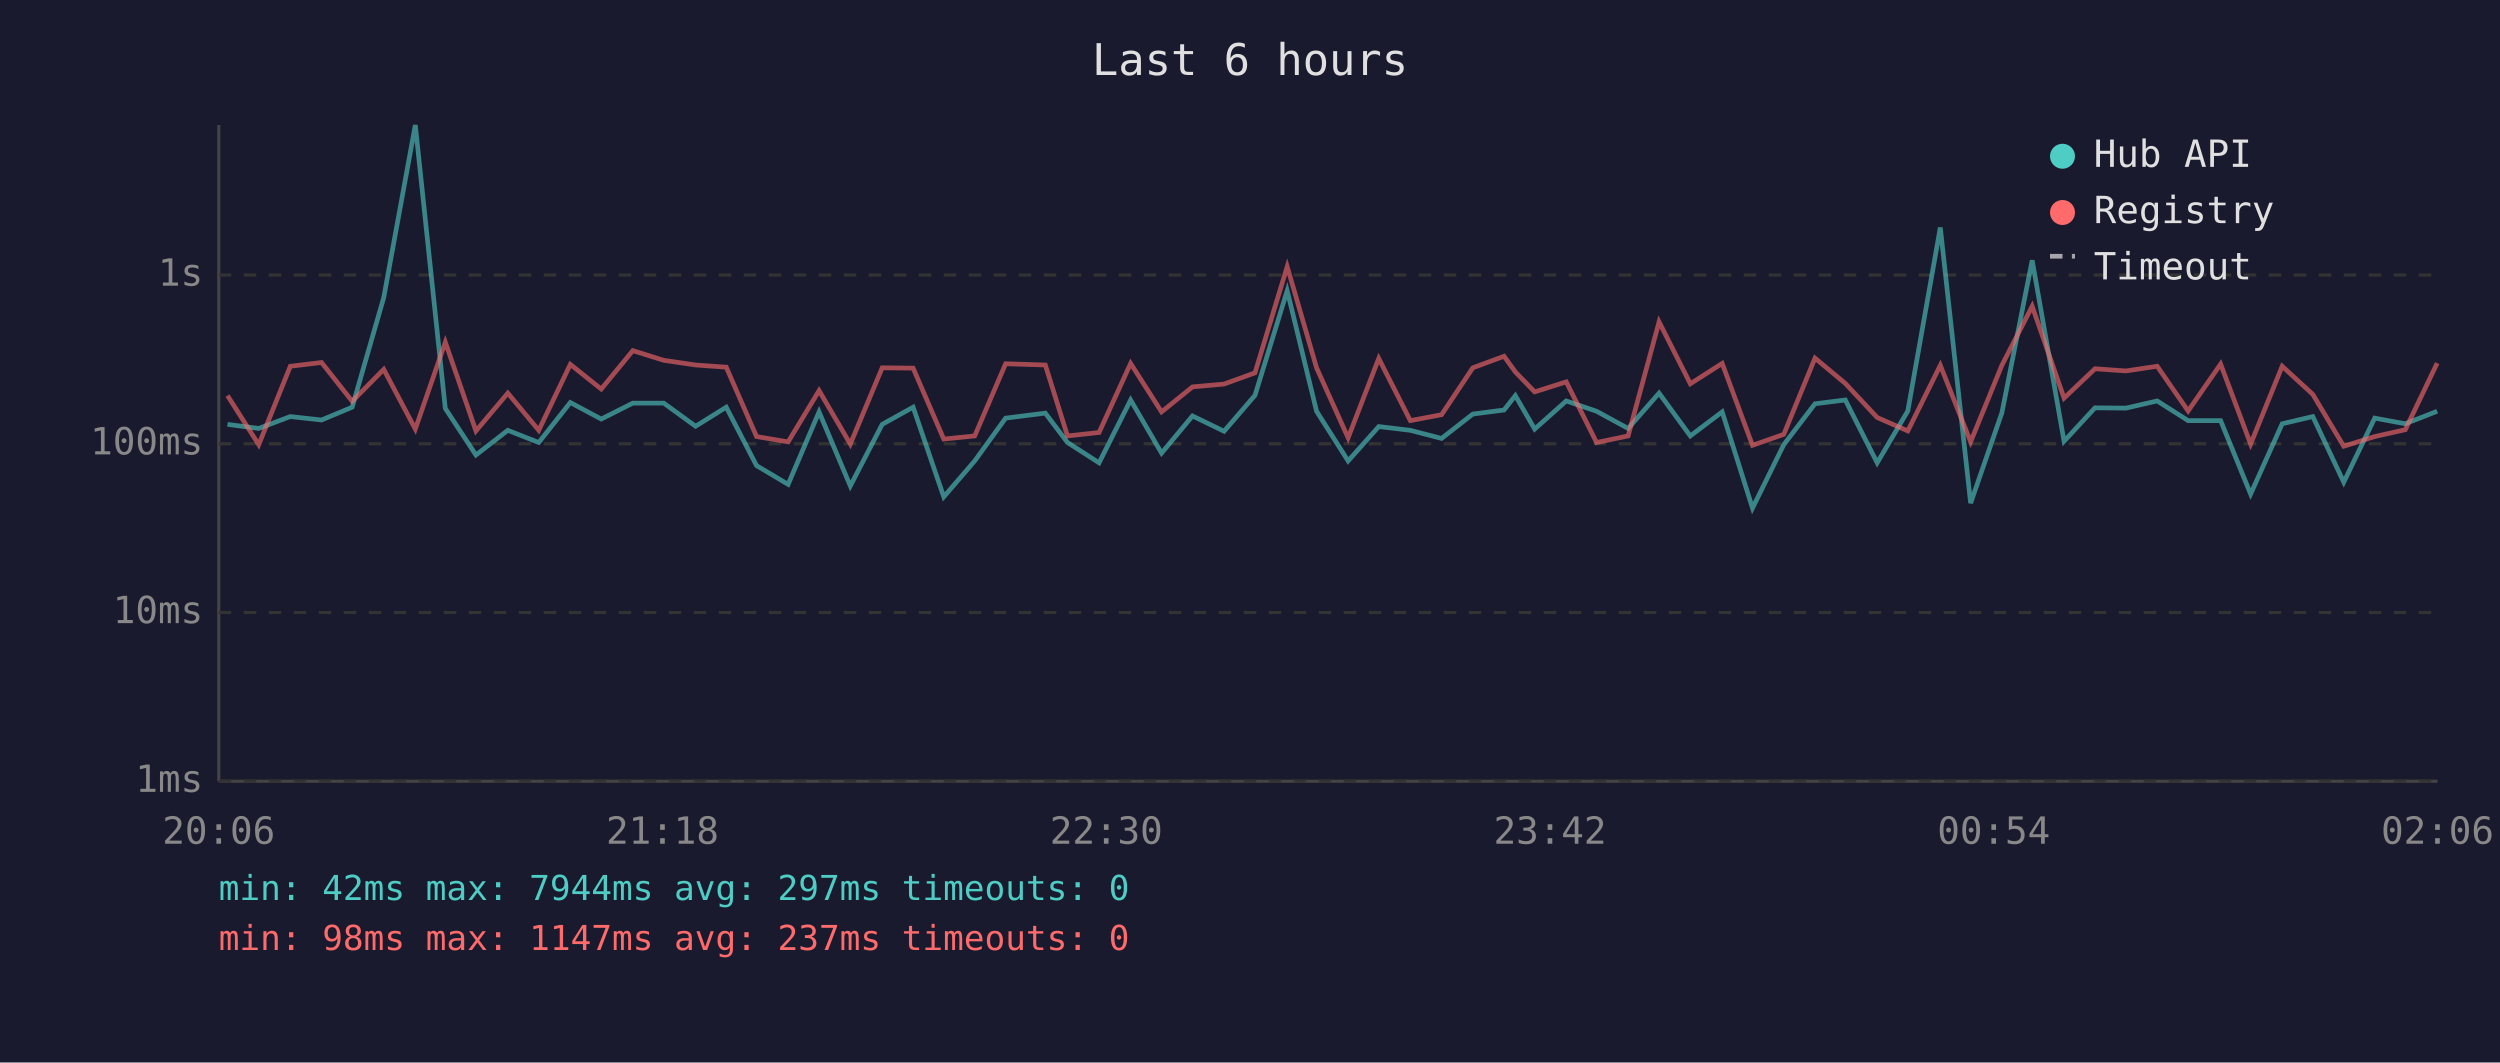
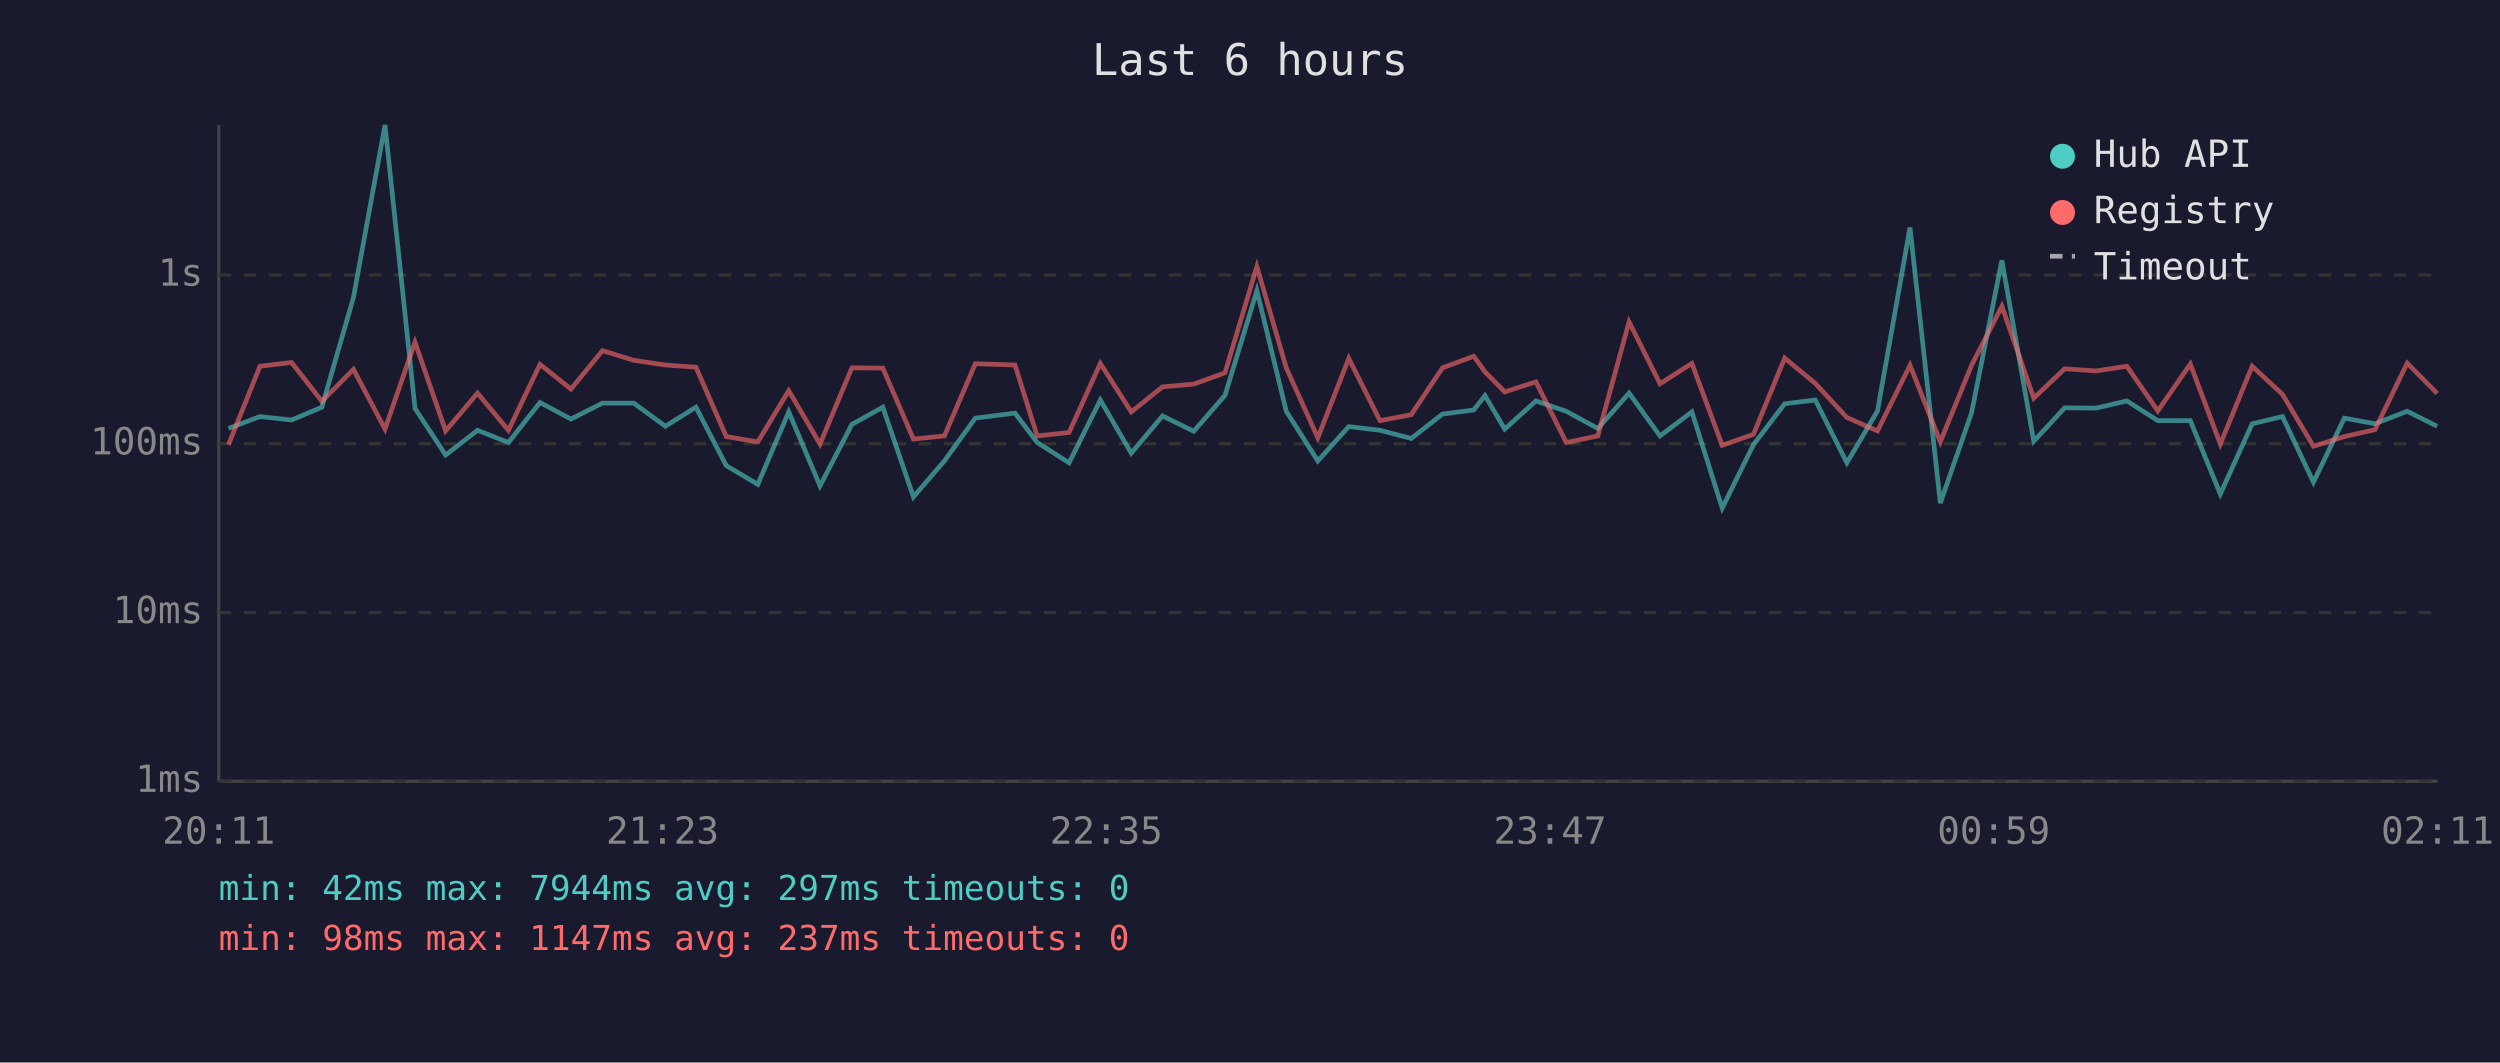
<svg xmlns="http://www.w3.org/2000/svg" viewBox="0 0 800 340" font-family="monospace" font-size="12">
  <rect width="800" height="340" fill="#1a1a2e" />
  <text x="400" y="24" fill="#e0e0e0" font-size="14" text-anchor="middle">Last 6 hours</text>
  <line x1="70" y1="40" x2="70" y2="250" stroke="#444" stroke-width="1" />
  <line x1="70" y1="250" x2="780" y2="250" stroke="#444" stroke-width="1" />
  <line x1="70" y1="250" x2="780" y2="250" stroke="#333" stroke-width="1" stroke-dasharray="4" />
  <text x="65" y="250" fill="#888" text-anchor="end" dominant-baseline="middle">1ms</text>
  <line x1="70" y1="196" x2="780" y2="196" stroke="#333" stroke-width="1" stroke-dasharray="4" />
  <text x="65" y="196" fill="#888" text-anchor="end" dominant-baseline="middle">10ms</text>
  <line x1="70" y1="142" x2="780" y2="142" stroke="#333" stroke-width="1" stroke-dasharray="4" />
  <text x="65" y="142" fill="#888" text-anchor="end" dominant-baseline="middle">100ms</text>
  <line x1="70" y1="88" x2="780" y2="88" stroke="#333" stroke-width="1" stroke-dasharray="4" />
  <text x="65" y="88" fill="#888" text-anchor="end" dominant-baseline="middle">1s</text>
-   <text x="70" y="270" fill="#888" text-anchor="middle">20:06</text>
-   <text x="212" y="270" fill="#888" text-anchor="middle">21:18</text>
-   <text x="354" y="270" fill="#888" text-anchor="middle">22:30</text>
-   <text x="496" y="270" fill="#888" text-anchor="middle">23:42</text>
-   <text x="638" y="270" fill="#888" text-anchor="middle">00:54</text>
-   <text x="780" y="270" fill="#888" text-anchor="middle">02:06</text>
-   <polyline points="72.8,135.8 82.8,137.1 92.9,133.3 102.9,134.4 112.7,130.3 122.8,95.2 132.9,40.0 142.5,130.7 152.3,145.6 162.5,137.7 172.4,141.6 182.5,128.8 192.4,134.1 202.5,129.0 212.4,129.0 222.6,136.4 232.4,130.3 242.1,149.0 252.2,155.0 262.1,131.8 272.1,155.5 282.3,135.8 292.2,130.3 302.0,159.0 311.9,147.5 321.8,133.8 334.5,132.2 341.6,141.6 351.7,148.1 361.8,128.0 371.7,145.0 381.6,133.1 391.7,138.0 401.6,126.5 411.9,93.0 421.3,131.6 431.4,147.5 441.2,136.5 451.3,137.7 461.3,140.3 471.3,132.5 481.3,131.2 484.9,126.6 491.1,137.3 501.2,128.3 510.9,131.6 521.0,137.1 530.9,125.8 540.9,139.5 551.1,131.8 560.8,162.6 570.8,142.3 580.8,129.2 590.5,128.0 600.7,148.1 610.5,131.5 620.9,72.8 630.6,161.0 640.6,132.1 650.3,83.3 660.5,141.2 670.4,130.5 680.3,130.6 690.3,128.3 700.2,134.6 710.6,134.6 720.2,158.1 730.3,135.6 740.1,133.3 750.0,154.3 759.9,133.8 769.7,135.6 779.9,131.6" fill="none" stroke="#4ecdc4" stroke-width="1.5" opacity="0.6" />
-   <polyline points="72.8,126.6 82.8,142.3 92.9,117.2 102.9,116.0 112.7,128.4 122.8,118.2 132.9,137.3 142.5,109.5 152.3,137.9 162.5,125.8 172.4,137.7 182.5,116.6 192.4,124.5 202.5,112.2 212.4,115.3 222.6,116.8 232.4,117.5 242.1,139.7 252.2,141.4 262.1,125.0 272.1,142.1 282.3,117.7 292.2,117.8 302.0,140.5 311.9,139.5 321.8,116.4 334.5,116.8 341.6,139.5 351.7,138.4 361.8,116.3 371.7,131.8 381.6,123.8 391.7,122.9 401.6,119.3 411.9,85.3 421.3,117.7 431.4,140.1 441.2,114.7 451.3,134.6 461.3,132.7 471.3,117.7 481.3,114.0 484.9,119.0 491.1,125.4 501.2,122.2 510.9,141.6 521.0,139.5 530.9,103.0 540.9,122.8 551.1,116.3 560.8,142.5 570.8,139.0 580.8,114.6 590.5,122.7 600.7,133.6 610.5,137.9 620.9,116.9 630.6,141.4 640.6,116.9 650.3,98.0 660.5,127.4 670.4,118.0 680.3,118.7 690.3,117.2 700.2,131.5 710.6,116.5 720.2,142.1 730.3,117.2 740.1,126.2 750.0,142.8 759.9,139.7 769.7,137.5 779.9,116.2" fill="none" stroke="#ff6b6b" stroke-width="1.5" opacity="0.6" />
+   <text x="70" y="270" fill="#888" text-anchor="middle">20:11</text>
+   <text x="212" y="270" fill="#888" text-anchor="middle">21:23</text>
+   <text x="354" y="270" fill="#888" text-anchor="middle">22:35</text>
+   <text x="496" y="270" fill="#888" text-anchor="middle">23:47</text>
+   <text x="638" y="270" fill="#888" text-anchor="middle">00:59</text>
+   <text x="780" y="270" fill="#888" text-anchor="middle">02:11</text>
+   <polyline points="73.1,137.1 83.2,133.3 93.3,134.4 103.0,130.3 113.1,95.2 123.2,40.0 132.8,130.7 142.6,145.6 152.8,137.7 162.7,141.6 172.8,128.8 182.7,134.1 192.8,129.0 202.8,129.0 212.9,136.4 222.7,130.3 232.4,149.0 242.5,155.0 252.4,131.8 262.4,155.5 272.6,135.8 282.5,130.3 292.3,159.0 302.2,147.5 312.1,133.8 324.8,132.2 331.9,141.6 342.1,148.1 352.1,128.0 362.0,145.0 372.0,133.1 382.0,138.0 392.0,126.5 402.2,93.0 411.6,131.6 421.7,147.5 431.6,136.5 441.6,137.7 451.6,140.3 461.6,132.5 471.6,131.2 475.2,126.6 481.5,137.3 491.5,128.3 501.2,131.6 511.3,137.1 521.3,125.8 531.2,139.5 541.4,131.8 551.1,162.6 561.1,142.3 571.1,129.2 580.9,128.0 591.0,148.1 600.8,131.5 611.2,72.8 620.9,161.0 630.9,132.1 640.6,83.3 650.8,141.2 660.7,130.5 670.7,130.6 680.6,128.3 690.5,134.6 700.9,134.6 710.5,158.1 720.7,135.6 730.4,133.3 740.3,154.3 750.2,133.8 760.0,135.6 770.3,131.6 779.9,136.4" fill="none" stroke="#4ecdc4" stroke-width="1.5" opacity="0.6" />
+   <polyline points="73.1,142.3 83.2,117.2 93.3,116.0 103.0,128.4 113.1,118.2 123.2,137.3 132.8,109.5 142.6,137.9 152.8,125.8 162.7,137.7 172.8,116.6 182.7,124.5 192.8,112.2 202.8,115.3 212.9,116.8 222.7,117.5 232.4,139.7 242.5,141.4 252.4,125.0 262.4,142.1 272.6,117.7 282.5,117.8 292.3,140.5 302.2,139.5 312.1,116.4 324.8,116.8 331.9,139.5 342.1,138.4 352.1,116.3 362.0,131.8 372.0,123.8 382.0,122.9 392.0,119.3 402.2,85.3 411.6,117.7 421.7,140.1 431.6,114.7 441.6,134.6 451.6,132.7 461.6,117.7 471.6,114.0 475.2,119.0 481.5,125.4 491.5,122.2 501.2,141.6 511.3,139.5 521.3,103.0 531.2,122.8 541.4,116.3 551.1,142.5 561.1,139.0 571.1,114.6 580.9,122.7 591.0,133.6 600.8,137.9 611.2,116.9 620.9,141.4 630.9,116.9 640.6,98.0 650.8,127.4 660.7,118.0 670.7,118.7 680.6,117.2 690.5,131.5 700.9,116.5 710.5,142.1 720.7,117.2 730.4,126.2 740.3,142.8 750.2,139.7 760.0,137.5 770.3,116.2 779.9,125.9" fill="none" stroke="#ff6b6b" stroke-width="1.5" opacity="0.6" />
  <circle cx="660" cy="50" r="4" fill="#4ecdc4" />
  <text x="670" y="50" fill="#e0e0e0" dominant-baseline="middle">Hub API</text>
  <circle cx="660" cy="68" r="4" fill="#ff6b6b" />
  <text x="670" y="68" fill="#e0e0e0" dominant-baseline="middle">Registry</text>
  <line x1="656" y1="82" x2="664" y2="82" stroke="#e0e0e0" stroke-width="1.5" stroke-dasharray="4,3" opacity="0.7" />
  <text x="670" y="86" fill="#e0e0e0" dominant-baseline="middle">Timeout</text>
  <text x="70" y="288" fill="#4ecdc4" font-size="11">min: 42ms  max: 7944ms  avg: 297ms  timeouts: 0</text>
  <text x="70" y="304" fill="#ff6b6b" font-size="11">min: 98ms  max: 1147ms  avg: 237ms  timeouts: 0</text>
</svg>
